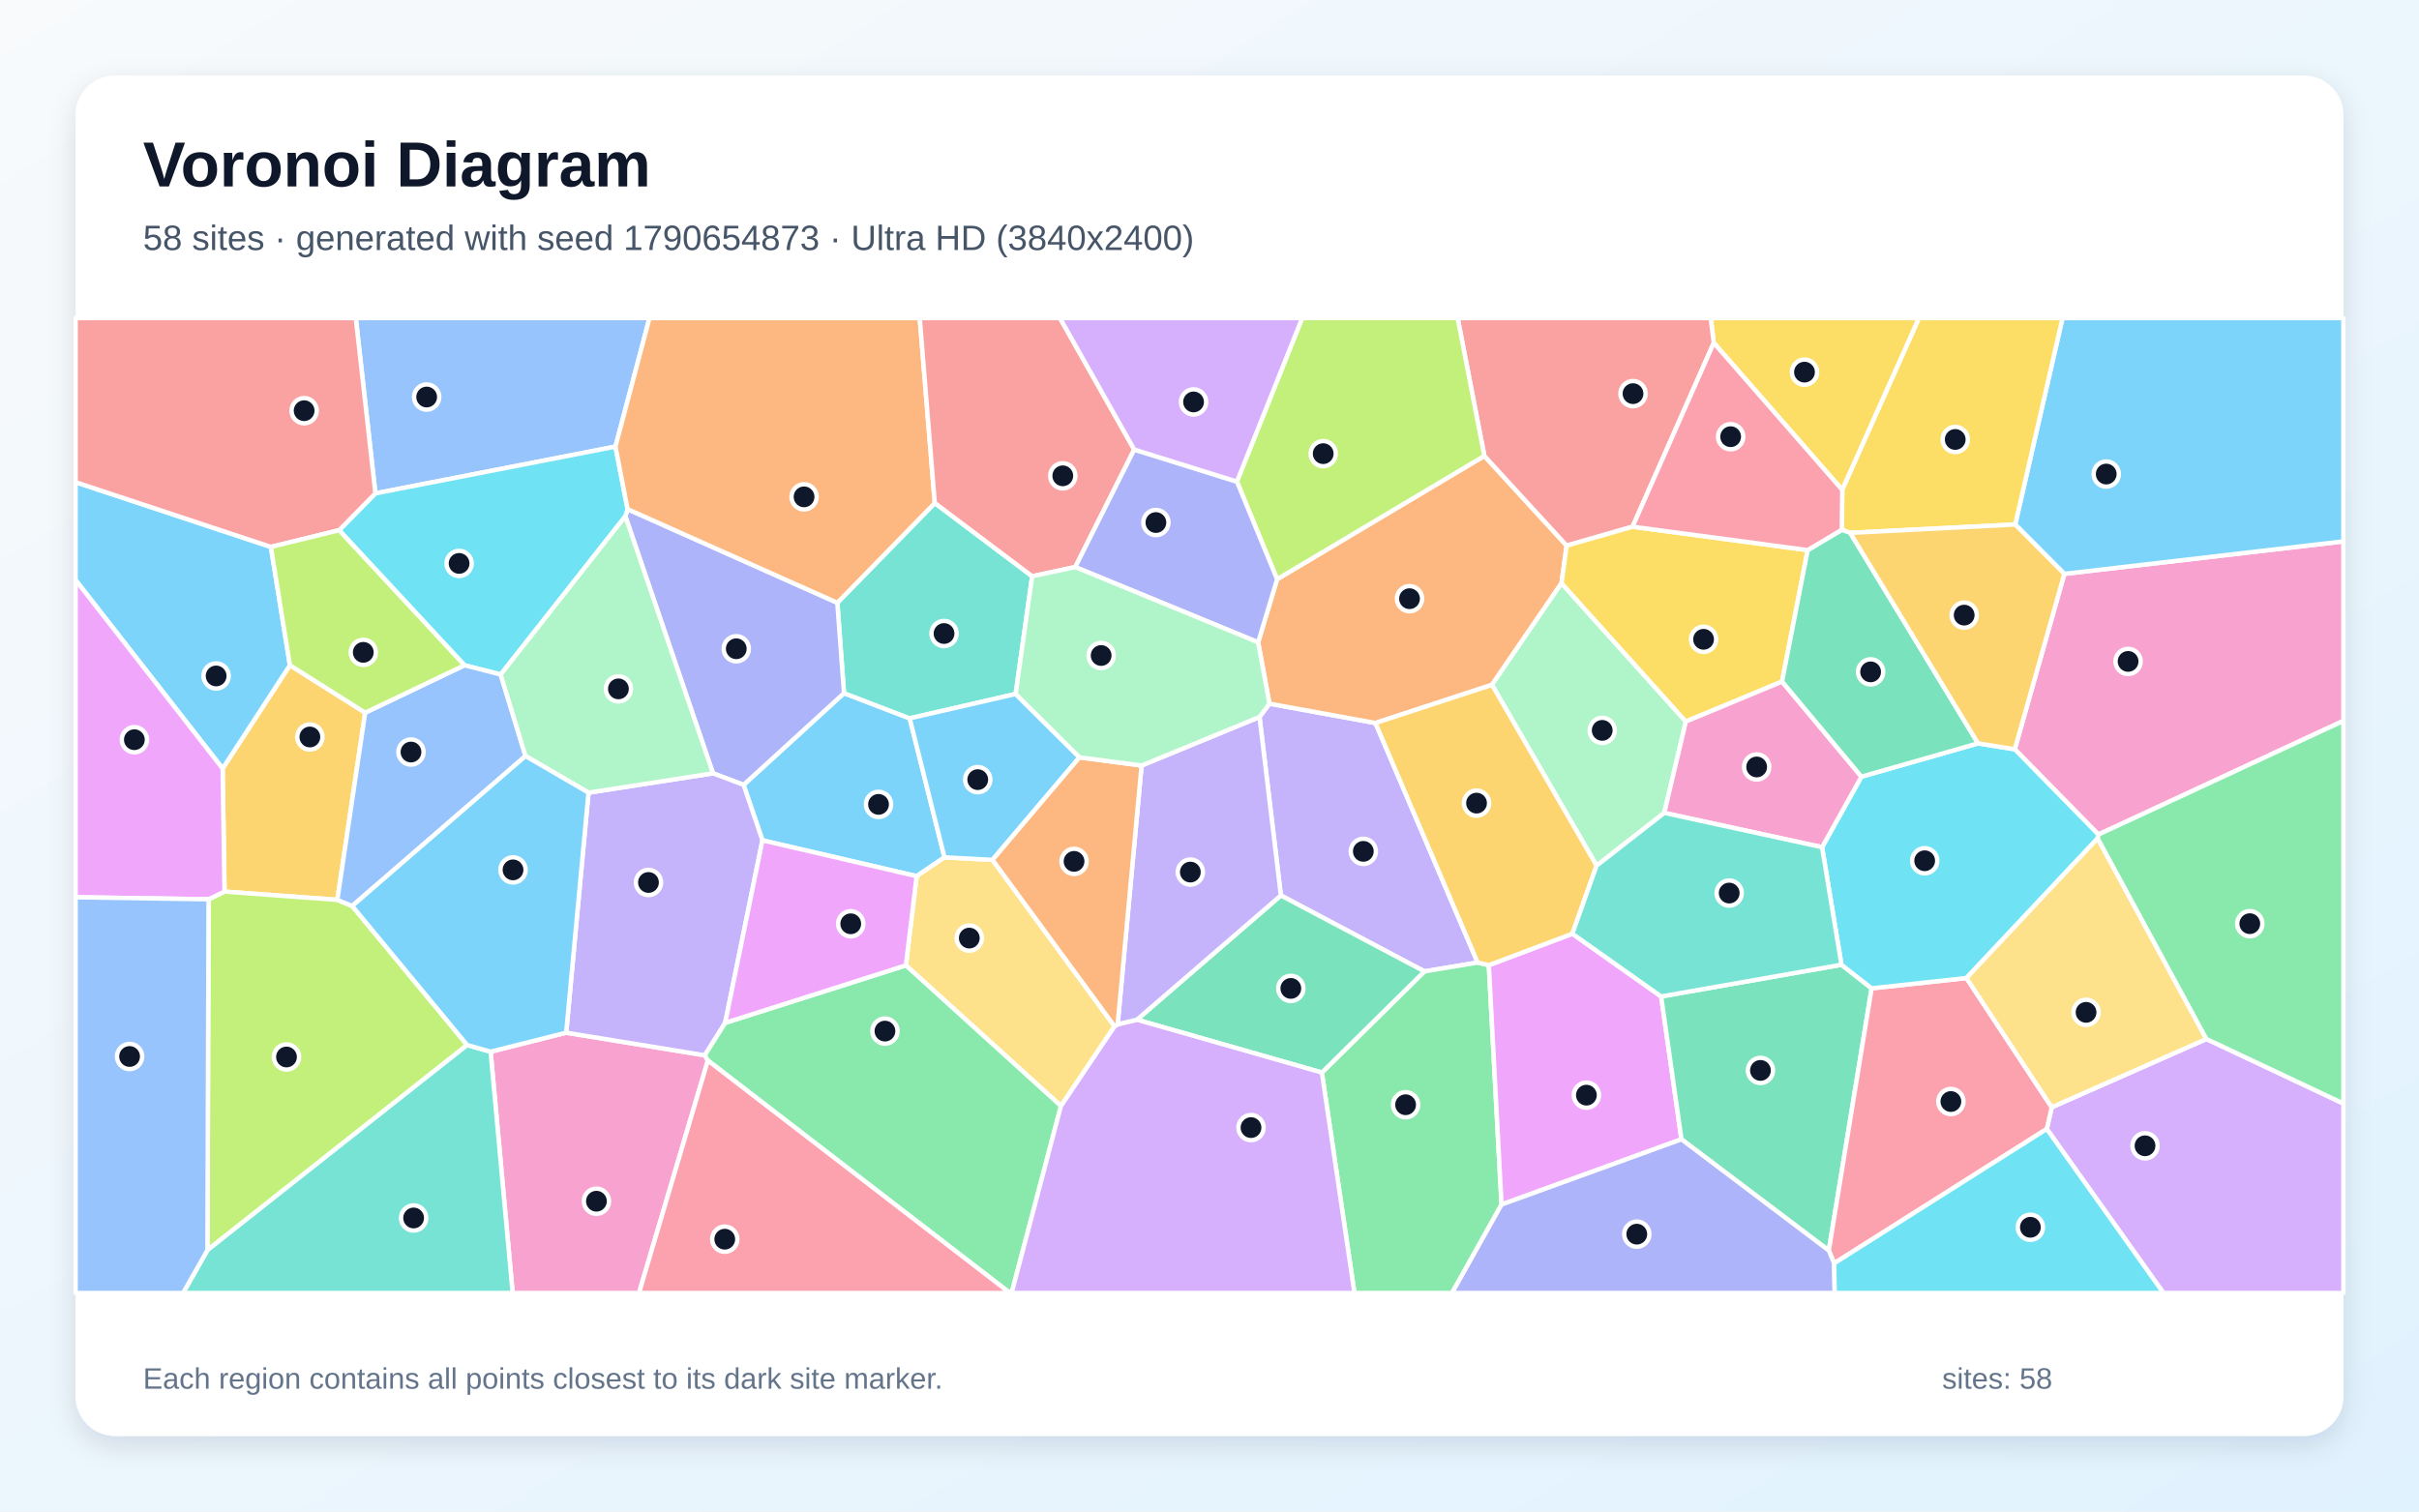
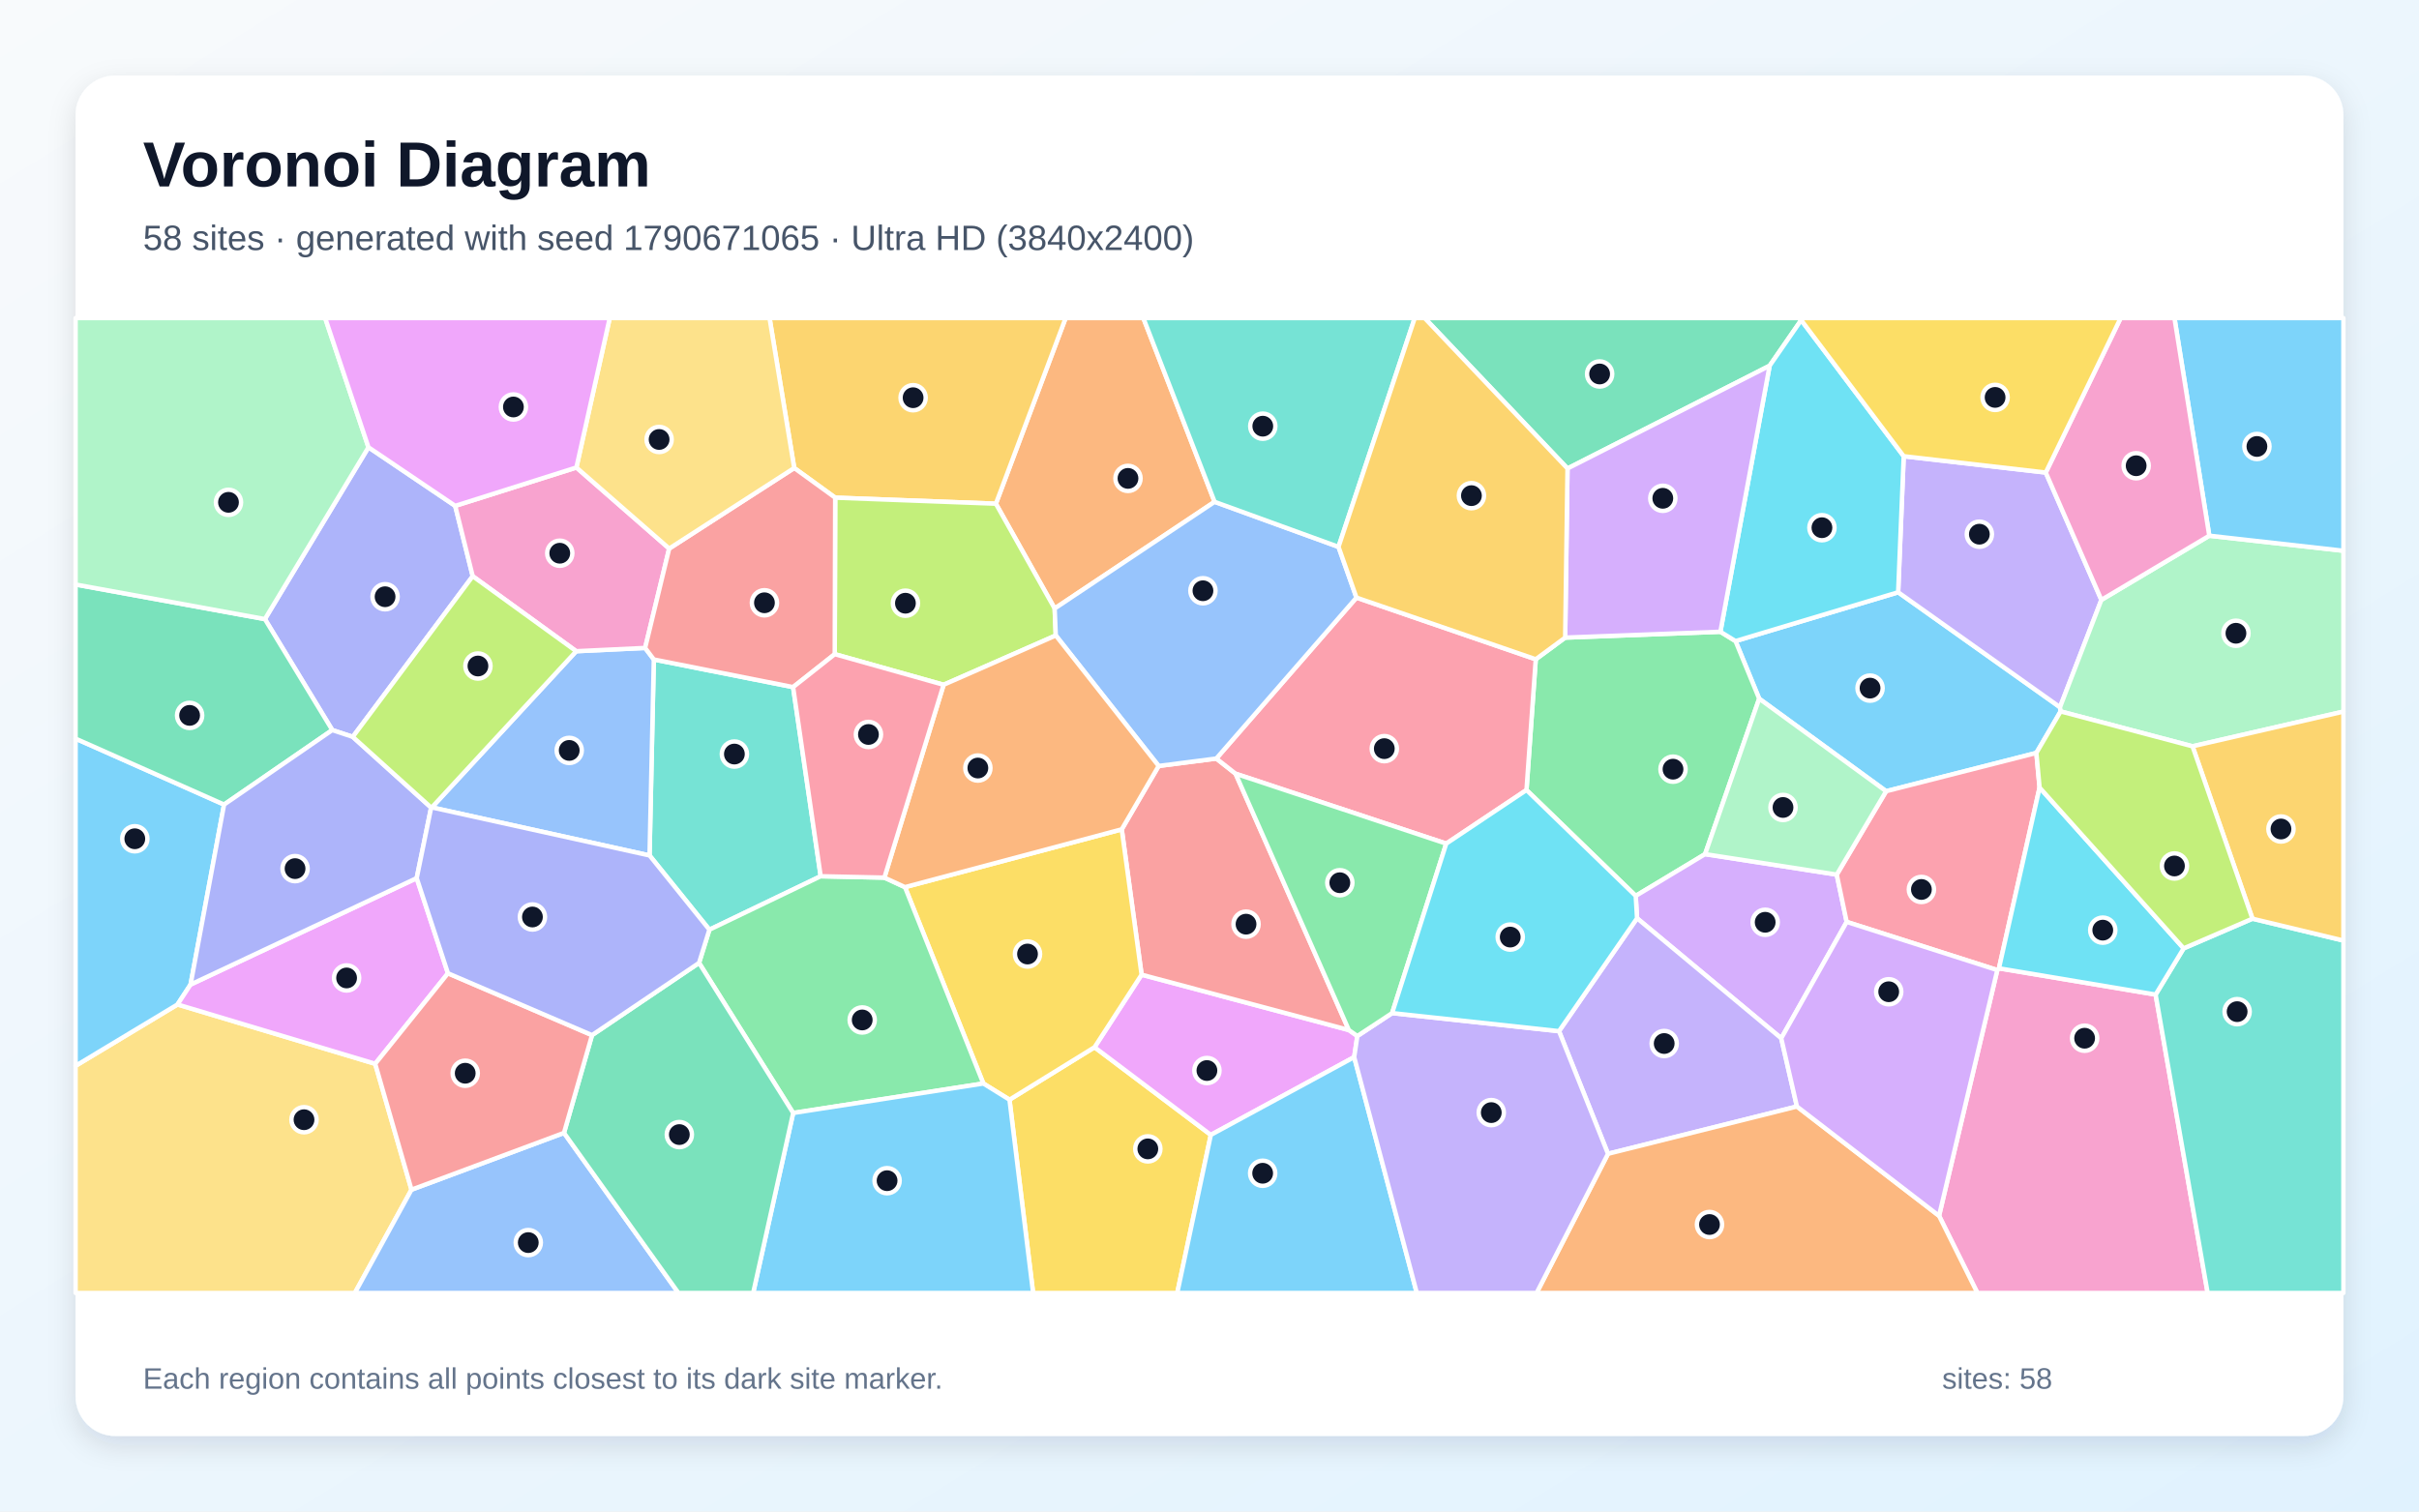
<svg xmlns="http://www.w3.org/2000/svg" width="3840" height="2400" viewBox="0 0 3840 2400" role="img" aria-labelledby="title description">
  <defs>
    <linearGradient id="background" x1="0" y1="0" x2="1" y2="1">
      <stop stop-color="#F8FAFC" />
      <stop offset="1" stop-color="#E0F2FE" />
    </linearGradient>
    <filter id="shadow" x="-5%" y="-5%" width="110%" height="110%">
      <feDropShadow dx="0" dy="15" stdDeviation="22" flood-color="#0F172A" flood-opacity=".12" />
    </filter>
  </defs>
  <rect width="3840" height="2400" fill="url(#background)" />
  <rect x="120" y="120" width="3600" height="2160" rx="63" fill="#FFFFFF" filter="url(#shadow)" />
  <g font-family="Arial, sans-serif">
    <text x="227" y="296" font-size="101" font-weight="700" fill="#0F172A">Voronoi Diagram</text>
-     <text x="227" y="397" font-size="56" fill="#475569">58 sites · generated with seed 1790654873 · Ultra HD (3840x2400)</text>
+     <text x="227" y="397" font-size="56" fill="#475569">58 sites · generated with seed 1790671065 · Ultra HD (3840x2400)</text>
  </g>
  <g stroke="#FFFFFF" stroke-width="7" stroke-linejoin="round">
-     <polygon points="1499.3,1361.3 1455.1,1391.2 1210.3,1334.3 1180.4,1246.2 1339.8,1100.6 1444.1,1140.6" fill="#38BDF8" fill-opacity="0.65" />
-     <polygon points="2345.7,1528.3 2261.2,1542.4 2033.3,1421.8 1999.4,1138.4 2015.2,1117.3 2183.4,1148.0" fill="#A78BFA" fill-opacity="0.65" />
-     <polygon points="778.8,1669.9 898.8,1639.7 1118.8,1675.6 1123.7,1683.9 1014.4,2053.0 813.8,2053.0" fill="#F472B6" fill-opacity="0.65" />
-     <polygon points="1997.2,1019.9 2027.3,919.7 2356.3,723.9 2487.0,866.3 2478.8,926.0 2368.4,1087.4 2183.4,1148.0 2015.2,1117.3" fill="#FB923C" fill-opacity="0.65" />
-     <polygon points="2924.5,777.9 2720.5,544.4 2715.6,505.0 3046.4,505.0" fill="#FACC15" fill-opacity="0.65" />
-     <polygon points="2098.4,1703.0 2261.2,1542.4 2345.7,1528.3 2363.4,1532.5 2383.6,1912.6 2305.0,2053.0 2150.1,2053.0" fill="#4ADE80" fill-opacity="0.65" />
-     <polygon points="1638.5,915.0 1612.3,1101.9 1444.1,1140.6 1339.8,1100.6 1329.2,957.1 1483.9,798.7" fill="#2DD4BF" fill-opacity="0.65" />
-     <polygon points="977.0,709.1 595.9,783.4 564.8,505.0 1031.0,505.0" fill="#60A5FA" fill-opacity="0.65" />
-     <polygon points="2383.6,1912.6 2363.4,1532.5 2496.0,1482.6 2637.0,1582.2 2669.2,1809.0" fill="#E879F9" fill-opacity="0.65" />
-     <polygon points="2669.2,1809.0 2637.0,1582.2 2923.2,1531.8 2971.1,1569.3 2903.1,1985.6" fill="#34D399" fill-opacity="0.65" />
-     <polygon points="2720.5,544.4 2591.6,836.3 2487.0,866.3 2356.3,723.9 2313.9,505.0 2715.6,505.0" fill="#F87171" fill-opacity="0.65" />
-     <polygon points="1131.8,1227.9 992.7,819.7 996.2,808.4 1329.2,957.1 1339.8,1100.6 1180.4,1246.2" fill="#818CF8" fill-opacity="0.65" />
-     <polygon points="353.4,1220.3 460.2,1056.2 579.7,1131.6 535.5,1428.8 356.4,1415.7" fill="#FBBF24" fill-opacity="0.65" />
-     <polygon points="331.1,1427.9 356.4,1415.7 535.5,1428.8 559.1,1438.5 741.6,1659.3 329.3,1985.0" fill="#A3E635" fill-opacity="0.65" />
-     <polygon points="3249.1,1792.6 3257.0,1758.1 3502.5,1649.7 3720.0,1752.2 3720.0,2053.0 3434.3,2053.0" fill="#C084FC" fill-opacity="0.65" />
-     <polygon points="2911.6,2005.9 2903.1,1985.6 2971.1,1569.3 3121.6,1552.9 3257.0,1758.1 3249.1,1792.6" fill="#FB7185" fill-opacity="0.65" />
-     <polygon points="996.2,808.4 992.7,819.7 794.8,1071.0 737.3,1056.3 538.3,841.9 595.9,783.4 977.0,709.1" fill="#22D3EE" fill-opacity="0.65" />
-     <polygon points="2676.2,1145.7 2641.9,1290.7 2534.5,1374.5 2368.4,1087.4 2478.8,926.0" fill="#86EFAC" fill-opacity="0.65" />
-     <polygon points="1769.3,1629.6 1684.2,1756.1 1438.0,1532.8 1455.1,1391.2 1499.3,1361.3 1575.5,1365.3" fill="#FCD34D" fill-opacity="0.65" />
-     <polygon points="430.0,868.4 460.2,1056.2 353.4,1220.3 120.0,921.0 120.0,765.6" fill="#38BDF8" fill-opacity="0.65" />
-     <polygon points="1713.6,1202.5 1575.5,1365.3 1499.3,1361.3 1444.1,1140.6 1612.3,1101.9" fill="#38BDF8" fill-opacity="0.65" />
-     <polygon points="1151.2,1624.1 1118.8,1675.6 898.8,1639.7 934.2,1258.6 1131.8,1227.9 1180.4,1246.2 1210.3,1334.3" fill="#A78BFA" fill-opacity="0.65" />
-     <polygon points="3331.1,1325.1 3198.3,1189.7 3277.0,911.2 3720.0,859.6 3720.0,1144.6" fill="#F472B6" fill-opacity="0.65" />
-     <polygon points="1483.9,798.7 1329.2,957.1 996.2,808.4 977.0,709.1 1031.0,505.0 1460.0,505.0" fill="#FB923C" fill-opacity="0.65" />
-     <polygon points="2869.6,873.5 2828.9,1082.2 2676.2,1145.7 2478.8,926.0 2487.0,866.3 2591.6,836.3" fill="#FACC15" fill-opacity="0.65" />
-     <polygon points="1123.7,1683.9 1118.8,1675.6 1151.2,1624.1 1438.0,1532.8 1684.2,1756.1 1605.9,2053.0 1603.2,2053.0" fill="#4ADE80" fill-opacity="0.65" />
-     <polygon points="329.3,1985.0 741.6,1659.3 778.8,1669.9 813.8,2053.0 290.6,2053.0" fill="#2DD4BF" fill-opacity="0.65" />
-     <polygon points="834.2,1200.4 559.1,1438.5 535.5,1428.8 579.7,1131.6 737.3,1056.3 794.8,1071.0" fill="#60A5FA" fill-opacity="0.65" />
-     <polygon points="353.4,1220.3 356.4,1415.7 331.1,1427.9 120.0,1424.7 120.0,921.0" fill="#E879F9" fill-opacity="0.65" />
-     <polygon points="1804.8,1619.1 2033.3,1421.8 2261.2,1542.4 2098.4,1703.0" fill="#34D399" fill-opacity="0.65" />
-     <polygon points="1800.5,713.8 1706.9,900.4 1638.5,915.0 1483.9,798.7 1460.0,505.0 1682.6,505.0" fill="#F87171" fill-opacity="0.65" />
-     <polygon points="2383.6,1912.6 2669.2,1809.0 2903.1,1985.6 2911.6,2005.9 2912.5,2053.0 2305.0,2053.0" fill="#818CF8" fill-opacity="0.65" />
-     <polygon points="2534.5,1374.5 2496.0,1482.6 2363.4,1532.5 2345.7,1528.3 2183.4,1148.0 2368.4,1087.4" fill="#FBBF24" fill-opacity="0.65" />
-     <polygon points="2356.3,723.9 2027.3,919.7 1963.5,764.7 2067.1,505.0 2313.9,505.0" fill="#A3E635" fill-opacity="0.65" />
-     <polygon points="1684.2,1756.1 1769.3,1629.6 1774.2,1626.4 1804.8,1619.1 2098.4,1703.0 2150.1,2053.0 1605.9,2053.0" fill="#C084FC" fill-opacity="0.65" />
-     <polygon points="1123.7,1683.9 1603.2,2053.0 1014.4,2053.0" fill="#FB7185" fill-opacity="0.65" />
-     <polygon points="2892.4,1345.2 2954.9,1233.2 3140.0,1180.3 3198.3,1189.7 3331.1,1325.1 3329.9,1331.1 3121.6,1552.9 2971.1,1569.3 2923.2,1531.8" fill="#22D3EE" fill-opacity="0.65" />
-     <polygon points="934.2,1258.6 834.2,1200.4 794.8,1071.0 992.7,819.7 1131.8,1227.9" fill="#86EFAC" fill-opacity="0.65" />
-     <polygon points="3502.5,1649.7 3257.0,1758.1 3121.6,1552.9 3329.9,1331.1" fill="#FCD34D" fill-opacity="0.65" />
-     <polygon points="3277.0,911.2 3199.0,832.8 3274.1,505.0 3720.0,505.0 3720.0,859.6" fill="#38BDF8" fill-opacity="0.65" />
-     <polygon points="934.2,1258.6 898.8,1639.7 778.8,1669.9 741.6,1659.3 559.1,1438.5 834.2,1200.4" fill="#38BDF8" fill-opacity="0.65" />
-     <polygon points="1804.8,1619.1 1774.2,1626.4 1812.2,1215.5 1999.4,1138.4 2033.3,1421.8" fill="#A78BFA" fill-opacity="0.65" />
-     <polygon points="2828.9,1082.2 2954.9,1233.2 2892.4,1345.2 2641.9,1290.7 2676.2,1145.7" fill="#F472B6" fill-opacity="0.65" />
-     <polygon points="1812.2,1215.5 1774.2,1626.4 1769.3,1629.6 1575.5,1365.3 1713.6,1202.5" fill="#FB923C" fill-opacity="0.65" />
-     <polygon points="3199.0,832.8 2937.1,846.1 2923.7,841.2 2924.5,777.9 3046.4,505.0 3274.1,505.0" fill="#FACC15" fill-opacity="0.65" />
-     <polygon points="3502.5,1649.7 3329.9,1331.1 3331.1,1325.1 3720.0,1144.6 3720.0,1752.2" fill="#4ADE80" fill-opacity="0.65" />
-     <polygon points="2892.4,1345.2 2923.2,1531.8 2637.0,1582.2 2496.0,1482.6 2534.5,1374.5 2641.9,1290.7" fill="#2DD4BF" fill-opacity="0.65" />
-     <polygon points="120.0,1424.7 331.1,1427.9 329.3,1985.0 290.6,2053.0 120.0,2053.0" fill="#60A5FA" fill-opacity="0.65" />
-     <polygon points="1438.0,1532.8 1151.2,1624.1 1210.3,1334.3 1455.1,1391.2" fill="#E879F9" fill-opacity="0.65" />
-     <polygon points="2923.7,841.2 2937.1,846.1 3140.0,1180.3 2954.9,1233.2 2828.9,1082.2 2869.6,873.5" fill="#34D399" fill-opacity="0.65" />
-     <polygon points="595.9,783.4 538.3,841.9 430.0,868.4 120.0,765.6 120.0,505.0 564.8,505.0" fill="#F87171" fill-opacity="0.65" />
-     <polygon points="1963.5,764.7 2027.3,919.7 1997.2,1019.9 1706.9,900.4 1800.5,713.8" fill="#818CF8" fill-opacity="0.65" />
-     <polygon points="2937.1,846.1 3199.0,832.8 3277.0,911.2 3198.3,1189.7 3140.0,1180.3" fill="#FBBF24" fill-opacity="0.65" />
-     <polygon points="538.3,841.9 737.3,1056.3 579.7,1131.6 460.2,1056.2 430.0,868.4" fill="#A3E635" fill-opacity="0.65" />
-     <polygon points="1963.5,764.7 1800.5,713.8 1682.6,505.0 2067.1,505.0" fill="#C084FC" fill-opacity="0.65" />
-     <polygon points="2923.7,841.2 2869.6,873.5 2591.6,836.3 2720.5,544.4 2924.5,777.9" fill="#FB7185" fill-opacity="0.65" />
-     <polygon points="2911.6,2005.9 3249.1,1792.6 3434.3,2053.0 2912.5,2053.0" fill="#22D3EE" fill-opacity="0.65" />
-     <polygon points="1706.9,900.4 1997.2,1019.9 2015.2,1117.3 1999.4,1138.4 1812.2,1215.5 1713.6,1202.5 1612.3,1101.9 1638.5,915.0" fill="#86EFAC" fill-opacity="0.65" />
+     <polygon points="3232.6,1195.5 2994.1,1256.3 2792.6,1109.4 2755.0,1017.9 3013.2,940.4 3270.1,1122.9 3271.1,1129.6" fill="#38BDF8" fill-opacity="0.65" />
+     <polygon points="3247.5,750.3 3335.8,952.5 3270.1,1122.9 3013.2,940.4 3022.0,724.4" fill="#A78BFA" fill-opacity="0.65" />
+     <polygon points="3078.1,1930.5 3170.6,1540.3 3173.2,1537.5 3421.9,1579.2 3504.5,2053.0 3139.0,2053.0" fill="#F472B6" fill-opacity="0.65" />
+     <polygon points="1928.1,796.8 1674.2,966.2 1580.9,799.8 1691.6,505.0 1815.0,505.0" fill="#FB923C" fill-opacity="0.65" />
+     <polygon points="1602.5,1746.1 1737.5,1662.8 1922.1,1802.0 1868.8,2053.0 1640.0,2053.0" fill="#FACC15" fill-opacity="0.65" />
+     <polygon points="2706.7,1356.2 2596.6,1422.5 2423.2,1254.4 2437.9,1046.8 2484.6,1012.4 2731.0,1003.1 2755.0,1017.9 2792.6,1109.4" fill="#4ADE80" fill-opacity="0.65" />
+     <polygon points="1302.8,1391.3 1126.1,1476.2 1031.1,1358.3 1037.9,1047.1 1259.0,1091.0" fill="#2DD4BF" fill-opacity="0.65" />
+     <polygon points="685.5,1282.0 914.7,1034.0 1024.1,1028.8 1037.9,1047.1 1031.1,1358.3" fill="#60A5FA" fill-opacity="0.65" />
+     <polygon points="2154.7,1645.0 2149.7,1678.5 1922.1,1802.0 1737.5,1662.8 1812.2,1547.6 2141.2,1635.5" fill="#E879F9" fill-opacity="0.65" />
+     <polygon points="2859.3,508.3 2809.2,580.7 2488.3,743.9 2261.5,505.0 2859.5,505.0" fill="#34D399" fill-opacity="0.65" />
+     <polygon points="1839.3,1216.2 1930.8,1204.4 1961.4,1228.5 2141.2,1635.5 1812.2,1547.6 1780.7,1316.8" fill="#F87171" fill-opacity="0.65" />
+     <polygon points="584.9,710.2 722.6,803.2 750.4,914.9 560.0,1170.0 527.5,1159.2 420.5,983.0" fill="#818CF8" fill-opacity="0.65" />
+     <polygon points="1325.8,790.2 1260.8,743.1 1221.6,505.0 1691.6,505.0 1580.9,799.8" fill="#FBBF24" fill-opacity="0.65" />
+     <polygon points="1676.0,1009.0 1497.9,1087.3 1325.1,1038.7 1325.8,790.2 1580.9,799.8 1674.2,966.2" fill="#A3E635" fill-opacity="0.65" />
+     <polygon points="2827.6,1648.6 2598.7,1458.0 2596.6,1422.5 2706.7,1356.2 2915.7,1388.7 2931.5,1463.8" fill="#C084FC" fill-opacity="0.65" />
+     <polygon points="2153.3,948.9 2437.9,1046.8 2423.2,1254.4 2295.8,1339.5 1961.4,1228.5 1930.8,1204.4" fill="#FB7185" fill-opacity="0.65" />
+     <polygon points="3022.0,724.4 3013.2,940.4 2755.0,1017.9 2731.0,1003.1 2809.2,580.7 2859.3,508.3" fill="#22D3EE" fill-opacity="0.65" />
+     <polygon points="3480.5,1185.0 3271.1,1129.6 3270.1,1122.9 3335.8,952.5 3507.1,850.6 3720.0,874.5 3720.0,1129.9" fill="#86EFAC" fill-opacity="0.65" />
+     <polygon points="120.0,1692.3 281.8,1594.9 595.6,1689.1 653.2,1889.0 563.3,2053.0 120.0,2053.0" fill="#FCD34D" fill-opacity="0.65" />
+     <polygon points="355.7,1277.5 302.5,1563.3 281.8,1594.9 120.0,1692.3 120.0,1172.8" fill="#38BDF8" fill-opacity="0.65" />
+     <polygon points="3507.1,850.6 3451.8,505.0 3720.0,505.0 3720.0,874.5" fill="#38BDF8" fill-opacity="0.65" />
+     <polygon points="2852.5,1756.9 2552.6,1832.0 2474.8,1637.3 2598.7,1458.0 2827.6,1648.6" fill="#A78BFA" fill-opacity="0.65" />
+     <polygon points="915.0,742.3 1062.3,871.0 1024.1,1028.8 914.7,1034.0 750.4,914.9 722.6,803.2" fill="#F472B6" fill-opacity="0.65" />
+     <polygon points="2552.6,1832.0 2852.5,1756.9 3078.1,1930.5 3139.0,2053.0 2439.2,2053.0" fill="#FB923C" fill-opacity="0.65" />
+     <polygon points="1561.0,1720.4 1436.6,1408.6 1780.7,1316.8 1812.2,1547.6 1737.5,1662.8 1602.5,1746.1" fill="#FACC15" fill-opacity="0.65" />
+     <polygon points="1259.1,1767.2 1109.7,1528.9 1126.1,1476.2 1302.8,1391.3 1403.9,1393.5 1436.6,1408.6 1561.0,1720.4" fill="#4ADE80" fill-opacity="0.65" />
+     <polygon points="3421.9,1579.2 3466.4,1505.8 3575.6,1458.7 3720.0,1493.4 3720.0,2053.0 3504.5,2053.0" fill="#2DD4BF" fill-opacity="0.65" />
+     <polygon points="2124.8,868.3 2153.3,948.9 1930.8,1204.4 1839.3,1216.2 1676.0,1009.0 1674.2,966.2 1928.1,796.8" fill="#60A5FA" fill-opacity="0.65" />
+     <polygon points="711.1,1545.4 595.6,1689.1 281.8,1594.9 302.5,1563.3 661.5,1394.3" fill="#E879F9" fill-opacity="0.65" />
+     <polygon points="355.7,1277.5 120.0,1172.8 120.0,928.1 420.5,983.0 527.5,1159.2" fill="#34D399" fill-opacity="0.65" />
+     <polygon points="1325.1,1038.7 1259.0,1091.0 1037.9,1047.1 1024.1,1028.8 1062.3,871.0 1260.8,743.1 1325.8,790.2" fill="#F87171" fill-opacity="0.65" />
+     <polygon points="661.5,1394.3 302.5,1563.3 355.7,1277.5 527.5,1159.2 560.0,1170.0 684.4,1282.3" fill="#818CF8" fill-opacity="0.65" />
+     <polygon points="3575.6,1458.7 3480.5,1185.0 3720.0,1129.9 3720.0,1493.4" fill="#FBBF24" fill-opacity="0.65" />
+     <polygon points="914.7,1034.0 685.5,1282.0 684.4,1282.3 560.0,1170.0 750.4,914.9" fill="#A3E635" fill-opacity="0.65" />
+     <polygon points="2731.0,1003.1 2484.6,1012.4 2488.3,743.9 2809.2,580.7" fill="#C084FC" fill-opacity="0.65" />
+     <polygon points="2931.5,1463.8 2915.7,1388.7 2994.1,1256.3 3232.6,1195.5 3237.7,1250.5 3173.2,1537.5 3170.6,1540.3" fill="#FB7185" fill-opacity="0.65" />
+     <polygon points="3466.4,1505.8 3421.9,1579.2 3173.2,1537.5 3237.7,1250.5" fill="#22D3EE" fill-opacity="0.65" />
+     <polygon points="584.9,710.2 420.5,983.0 120.0,928.1 120.0,505.0 516.2,505.0" fill="#86EFAC" fill-opacity="0.65" />
+     <polygon points="1260.8,743.1 1062.3,871.0 915.0,742.3 967.9,505.0 1221.6,505.0" fill="#FCD34D" fill-opacity="0.65" />
+     <polygon points="1922.1,1802.0 2149.7,1678.5 2249.1,2053.0 1868.8,2053.0" fill="#38BDF8" fill-opacity="0.65" />
+     <polygon points="1259.1,1767.2 1561.0,1720.4 1602.5,1746.1 1640.0,2053.0 1195.6,2053.0" fill="#38BDF8" fill-opacity="0.65" />
+     <polygon points="2149.7,1678.5 2154.7,1645.0 2209.9,1608.6 2474.8,1637.3 2552.6,1832.0 2439.2,2053.0 2249.1,2053.0" fill="#A78BFA" fill-opacity="0.65" />
+     <polygon points="3507.1,850.6 3335.8,952.5 3247.5,750.3 3366.4,505.0 3451.8,505.0" fill="#F472B6" fill-opacity="0.65" />
+     <polygon points="1436.6,1408.6 1403.9,1393.5 1497.9,1087.3 1676.0,1009.0 1839.3,1216.2 1780.7,1316.8" fill="#FB923C" fill-opacity="0.65" />
+     <polygon points="3247.5,750.3 3022.0,724.4 2859.3,508.3 2859.5,505.0 3366.4,505.0" fill="#FACC15" fill-opacity="0.65" />
+     <polygon points="2209.9,1608.6 2154.7,1645.0 2141.2,1635.5 1961.4,1228.5 2295.8,1339.5" fill="#4ADE80" fill-opacity="0.65" />
+     <polygon points="2124.8,868.3 1928.1,796.8 1815.0,505.0 2245.8,505.0" fill="#2DD4BF" fill-opacity="0.65" />
+     <polygon points="653.2,1889.0 895.3,1798.8 1077.0,2053.0 563.3,2053.0" fill="#60A5FA" fill-opacity="0.65" />
+     <polygon points="915.0,742.3 722.6,803.2 584.9,710.2 516.2,505.0 967.9,505.0" fill="#E879F9" fill-opacity="0.65" />
+     <polygon points="895.3,1798.8 939.8,1643.6 1109.7,1528.9 1259.1,1767.2 1195.6,2053.0 1077.0,2053.0" fill="#34D399" fill-opacity="0.65" />
+     <polygon points="939.8,1643.6 895.3,1798.8 653.2,1889.0 595.6,1689.1 711.1,1545.4" fill="#F87171" fill-opacity="0.65" />
+     <polygon points="1109.7,1528.9 939.8,1643.6 711.1,1545.4 661.5,1394.3 684.4,1282.3 685.5,1282.0 1031.1,1358.3 1126.1,1476.2" fill="#818CF8" fill-opacity="0.65" />
+     <polygon points="2488.3,743.9 2484.6,1012.4 2437.9,1046.8 2153.3,948.9 2124.8,868.3 2245.8,505.0 2261.5,505.0" fill="#FBBF24" fill-opacity="0.65" />
+     <polygon points="3575.6,1458.7 3466.4,1505.8 3237.7,1250.5 3232.6,1195.5 3271.1,1129.6 3480.5,1185.0" fill="#A3E635" fill-opacity="0.65" />
+     <polygon points="2852.5,1756.9 2827.6,1648.6 2931.5,1463.8 3170.6,1540.3 3078.1,1930.5" fill="#C084FC" fill-opacity="0.65" />
+     <polygon points="1403.9,1393.5 1302.8,1391.3 1259.0,1091.0 1325.1,1038.7 1497.9,1087.3" fill="#FB7185" fill-opacity="0.65" />
+     <polygon points="2474.8,1637.3 2209.9,1608.6 2295.8,1339.5 2423.2,1254.4 2596.6,1422.5 2598.7,1458.0" fill="#22D3EE" fill-opacity="0.65" />
+     <polygon points="2915.7,1388.7 2706.7,1356.2 2792.6,1109.4 2994.1,1256.3" fill="#86EFAC" fill-opacity="0.65" />
  </g>
  <g>
-     <circle cx="1394.6" cy="1277.2" r="20" fill="#0F172A" stroke="#FFFFFF" stroke-width="7" />
-     <circle cx="2164.2" cy="1351.8" r="20" fill="#0F172A" stroke="#FFFFFF" stroke-width="7" />
-     <circle cx="946.8" cy="1907.3" r="20" fill="#0F172A" stroke="#FFFFFF" stroke-width="7" />
-     <circle cx="2237.5" cy="950.6" r="20" fill="#0F172A" stroke="#FFFFFF" stroke-width="7" />
-     <circle cx="2864.5" cy="590.9" r="20" fill="#0F172A" stroke="#FFFFFF" stroke-width="7" />
-     <circle cx="2231.3" cy="1754.1" r="20" fill="#0F172A" stroke="#FFFFFF" stroke-width="7" />
-     <circle cx="1498.6" cy="1005.9" r="20" fill="#0F172A" stroke="#FFFFFF" stroke-width="7" />
-     <circle cx="677.3" cy="630.4" r="20" fill="#0F172A" stroke="#FFFFFF" stroke-width="7" />
-     <circle cx="2518.3" cy="1738.9" r="20" fill="#0F172A" stroke="#FFFFFF" stroke-width="7" />
-     <circle cx="2794.6" cy="1699.6" r="20" fill="#0F172A" stroke="#FFFFFF" stroke-width="7" />
-     <circle cx="2592.3" cy="625.0" r="20" fill="#0F172A" stroke="#FFFFFF" stroke-width="7" />
-     <circle cx="1168.8" cy="1030.1" r="20" fill="#0F172A" stroke="#FFFFFF" stroke-width="7" />
-     <circle cx="491.9" cy="1170.2" r="20" fill="#0F172A" stroke="#FFFFFF" stroke-width="7" />
-     <circle cx="454.8" cy="1678.3" r="20" fill="#0F172A" stroke="#FFFFFF" stroke-width="7" />
-     <circle cx="3405.1" cy="1819.3" r="20" fill="#0F172A" stroke="#FFFFFF" stroke-width="7" />
-     <circle cx="3096.9" cy="1749.0" r="20" fill="#0F172A" stroke="#FFFFFF" stroke-width="7" />
-     <circle cx="728.8" cy="894.6" r="20" fill="#0F172A" stroke="#FFFFFF" stroke-width="7" />
-     <circle cx="2543.4" cy="1159.7" r="20" fill="#0F172A" stroke="#FFFFFF" stroke-width="7" />
-     <circle cx="1538.7" cy="1489.5" r="20" fill="#0F172A" stroke="#FFFFFF" stroke-width="7" />
-     <circle cx="343.1" cy="1073.3" r="20" fill="#0F172A" stroke="#FFFFFF" stroke-width="7" />
-     <circle cx="1552.1" cy="1237.9" r="20" fill="#0F172A" stroke="#FFFFFF" stroke-width="7" />
-     <circle cx="1029.4" cy="1401.2" r="20" fill="#0F172A" stroke="#FFFFFF" stroke-width="7" />
-     <circle cx="3378.2" cy="1050.2" r="20" fill="#0F172A" stroke="#FFFFFF" stroke-width="7" />
-     <circle cx="1276.4" cy="788.9" r="20" fill="#0F172A" stroke="#FFFFFF" stroke-width="7" />
-     <circle cx="2704.3" cy="1015.1" r="20" fill="#0F172A" stroke="#FFFFFF" stroke-width="7" />
-     <circle cx="1404.8" cy="1637.2" r="20" fill="#0F172A" stroke="#FFFFFF" stroke-width="7" />
-     <circle cx="656.6" cy="1933.9" r="20" fill="#0F172A" stroke="#FFFFFF" stroke-width="7" />
-     <circle cx="652.4" cy="1194.1" r="20" fill="#0F172A" stroke="#FFFFFF" stroke-width="7" />
-     <circle cx="213.3" cy="1174.5" r="20" fill="#0F172A" stroke="#FFFFFF" stroke-width="7" />
-     <circle cx="2049.1" cy="1569.4" r="20" fill="#0F172A" stroke="#FFFFFF" stroke-width="7" />
-     <circle cx="1687.1" cy="755.5" r="20" fill="#0F172A" stroke="#FFFFFF" stroke-width="7" />
-     <circle cx="2598.3" cy="1959.6" r="20" fill="#0F172A" stroke="#FFFFFF" stroke-width="7" />
-     <circle cx="2343.9" cy="1275.2" r="20" fill="#0F172A" stroke="#FFFFFF" stroke-width="7" />
-     <circle cx="2100.5" cy="720.3" r="20" fill="#0F172A" stroke="#FFFFFF" stroke-width="7" />
-     <circle cx="1985.9" cy="1790.4" r="20" fill="#0F172A" stroke="#FFFFFF" stroke-width="7" />
-     <circle cx="1150.5" cy="1967.6" r="20" fill="#0F172A" stroke="#FFFFFF" stroke-width="7" />
-     <circle cx="3055.3" cy="1366.7" r="20" fill="#0F172A" stroke="#FFFFFF" stroke-width="7" />
-     <circle cx="981.7" cy="1093.8" r="20" fill="#0F172A" stroke="#FFFFFF" stroke-width="7" />
-     <circle cx="3311.5" cy="1607.4" r="20" fill="#0F172A" stroke="#FFFFFF" stroke-width="7" />
-     <circle cx="3343.5" cy="752.7" r="20" fill="#0F172A" stroke="#FFFFFF" stroke-width="7" />
-     <circle cx="814.4" cy="1381.2" r="20" fill="#0F172A" stroke="#FFFFFF" stroke-width="7" />
-     <circle cx="1889.6" cy="1384.7" r="20" fill="#0F172A" stroke="#FFFFFF" stroke-width="7" />
-     <circle cx="2788.6" cy="1217.8" r="20" fill="#0F172A" stroke="#FFFFFF" stroke-width="7" />
-     <circle cx="1705.0" cy="1367.7" r="20" fill="#0F172A" stroke="#FFFFFF" stroke-width="7" />
-     <circle cx="3103.8" cy="697.8" r="20" fill="#0F172A" stroke="#FFFFFF" stroke-width="7" />
-     <circle cx="3571.4" cy="1466.6" r="20" fill="#0F172A" stroke="#FFFFFF" stroke-width="7" />
-     <circle cx="2745.0" cy="1418.0" r="20" fill="#0F172A" stroke="#FFFFFF" stroke-width="7" />
-     <circle cx="205.7" cy="1677.5" r="20" fill="#0F172A" stroke="#FFFFFF" stroke-width="7" />
-     <circle cx="1350.5" cy="1466.8" r="20" fill="#0F172A" stroke="#FFFFFF" stroke-width="7" />
-     <circle cx="2969.5" cy="1066.8" r="20" fill="#0F172A" stroke="#FFFFFF" stroke-width="7" />
-     <circle cx="482.8" cy="652.1" r="20" fill="#0F172A" stroke="#FFFFFF" stroke-width="7" />
-     <circle cx="1834.9" cy="829.7" r="20" fill="#0F172A" stroke="#FFFFFF" stroke-width="7" />
-     <circle cx="3118.0" cy="976.7" r="20" fill="#0F172A" stroke="#FFFFFF" stroke-width="7" />
-     <circle cx="576.7" cy="1035.8" r="20" fill="#0F172A" stroke="#FFFFFF" stroke-width="7" />
-     <circle cx="1894.7" cy="638.2" r="20" fill="#0F172A" stroke="#FFFFFF" stroke-width="7" />
-     <circle cx="2747.3" cy="693.4" r="20" fill="#0F172A" stroke="#FFFFFF" stroke-width="7" />
-     <circle cx="3223.1" cy="1948.7" r="20" fill="#0F172A" stroke="#FFFFFF" stroke-width="7" />
-     <circle cx="1748.0" cy="1040.8" r="20" fill="#0F172A" stroke="#FFFFFF" stroke-width="7" />
+     <circle cx="2968.6" cy="1092.6" r="20" fill="#0F172A" stroke="#FFFFFF" stroke-width="7" />
+     <circle cx="3142.1" cy="848.2" r="20" fill="#0F172A" stroke="#FFFFFF" stroke-width="7" />
+     <circle cx="3309.2" cy="1648.5" r="20" fill="#0F172A" stroke="#FFFFFF" stroke-width="7" />
+     <circle cx="1790.6" cy="759.6" r="20" fill="#0F172A" stroke="#FFFFFF" stroke-width="7" />
+     <circle cx="1822.1" cy="1824.2" r="20" fill="#0F172A" stroke="#FFFFFF" stroke-width="7" />
+     <circle cx="2655.8" cy="1221.3" r="20" fill="#0F172A" stroke="#FFFFFF" stroke-width="7" />
+     <circle cx="1165.8" cy="1197.3" r="20" fill="#0F172A" stroke="#FFFFFF" stroke-width="7" />
+     <circle cx="903.6" cy="1191.5" r="20" fill="#0F172A" stroke="#FFFFFF" stroke-width="7" />
+     <circle cx="1915.9" cy="1699.8" r="20" fill="#0F172A" stroke="#FFFFFF" stroke-width="7" />
+     <circle cx="2539.3" cy="593.8" r="20" fill="#0F172A" stroke="#FFFFFF" stroke-width="7" />
+     <circle cx="1978.0" cy="1467.4" r="20" fill="#0F172A" stroke="#FFFFFF" stroke-width="7" />
+     <circle cx="611.3" cy="947.5" r="20" fill="#0F172A" stroke="#FFFFFF" stroke-width="7" />
+     <circle cx="1449.5" cy="631.5" r="20" fill="#0F172A" stroke="#FFFFFF" stroke-width="7" />
+     <circle cx="1437.3" cy="957.8" r="20" fill="#0F172A" stroke="#FFFFFF" stroke-width="7" />
+     <circle cx="2802.1" cy="1464.4" r="20" fill="#0F172A" stroke="#FFFFFF" stroke-width="7" />
+     <circle cx="2197.5" cy="1188.7" r="20" fill="#0F172A" stroke="#FFFFFF" stroke-width="7" />
+     <circle cx="2892.2" cy="837.9" r="20" fill="#0F172A" stroke="#FFFFFF" stroke-width="7" />
+     <circle cx="3549.4" cy="1005.5" r="20" fill="#0F172A" stroke="#FFFFFF" stroke-width="7" />
+     <circle cx="482.6" cy="1777.9" r="20" fill="#0F172A" stroke="#FFFFFF" stroke-width="7" />
+     <circle cx="214.0" cy="1331.8" r="20" fill="#0F172A" stroke="#FFFFFF" stroke-width="7" />
+     <circle cx="3582.7" cy="708.9" r="20" fill="#0F172A" stroke="#FFFFFF" stroke-width="7" />
+     <circle cx="2641.8" cy="1656.9" r="20" fill="#0F172A" stroke="#FFFFFF" stroke-width="7" />
+     <circle cx="888.6" cy="878.4" r="20" fill="#0F172A" stroke="#FFFFFF" stroke-width="7" />
+     <circle cx="2713.7" cy="1944.3" r="20" fill="#0F172A" stroke="#FFFFFF" stroke-width="7" />
+     <circle cx="1631.1" cy="1514.8" r="20" fill="#0F172A" stroke="#FFFFFF" stroke-width="7" />
+     <circle cx="1368.7" cy="1619.5" r="20" fill="#0F172A" stroke="#FFFFFF" stroke-width="7" />
+     <circle cx="3551.3" cy="1606.3" r="20" fill="#0F172A" stroke="#FFFFFF" stroke-width="7" />
+     <circle cx="1909.6" cy="938.0" r="20" fill="#0F172A" stroke="#FFFFFF" stroke-width="7" />
+     <circle cx="550.2" cy="1552.8" r="20" fill="#0F172A" stroke="#FFFFFF" stroke-width="7" />
+     <circle cx="301.0" cy="1135.9" r="20" fill="#0F172A" stroke="#FFFFFF" stroke-width="7" />
+     <circle cx="1213.5" cy="957.1" r="20" fill="#0F172A" stroke="#FFFFFF" stroke-width="7" />
+     <circle cx="468.4" cy="1379.2" r="20" fill="#0F172A" stroke="#FFFFFF" stroke-width="7" />
+     <circle cx="3620.9" cy="1316.3" r="20" fill="#0F172A" stroke="#FFFFFF" stroke-width="7" />
+     <circle cx="758.7" cy="1057.5" r="20" fill="#0F172A" stroke="#FFFFFF" stroke-width="7" />
+     <circle cx="2639.6" cy="791.2" r="20" fill="#0F172A" stroke="#FFFFFF" stroke-width="7" />
+     <circle cx="3050.1" cy="1412.3" r="20" fill="#0F172A" stroke="#FFFFFF" stroke-width="7" />
+     <circle cx="3338.0" cy="1476.9" r="20" fill="#0F172A" stroke="#FFFFFF" stroke-width="7" />
+     <circle cx="362.7" cy="797.6" r="20" fill="#0F172A" stroke="#FFFFFF" stroke-width="7" />
+     <circle cx="1046.3" cy="697.8" r="20" fill="#0F172A" stroke="#FFFFFF" stroke-width="7" />
+     <circle cx="2004.4" cy="1862.9" r="20" fill="#0F172A" stroke="#FFFFFF" stroke-width="7" />
+     <circle cx="1408.2" cy="1874.7" r="20" fill="#0F172A" stroke="#FFFFFF" stroke-width="7" />
+     <circle cx="2367.3" cy="1766.6" r="20" fill="#0F172A" stroke="#FFFFFF" stroke-width="7" />
+     <circle cx="3391.0" cy="739.5" r="20" fill="#0F172A" stroke="#FFFFFF" stroke-width="7" />
+     <circle cx="1552.3" cy="1219.5" r="20" fill="#0F172A" stroke="#FFFFFF" stroke-width="7" />
+     <circle cx="3167.1" cy="631.0" r="20" fill="#0F172A" stroke="#FFFFFF" stroke-width="7" />
+     <circle cx="2126.9" cy="1401.6" r="20" fill="#0F172A" stroke="#FFFFFF" stroke-width="7" />
+     <circle cx="2004.6" cy="676.7" r="20" fill="#0F172A" stroke="#FFFFFF" stroke-width="7" />
+     <circle cx="838.6" cy="1973.0" r="20" fill="#0F172A" stroke="#FFFFFF" stroke-width="7" />
+     <circle cx="815.0" cy="646.2" r="20" fill="#0F172A" stroke="#FFFFFF" stroke-width="7" />
+     <circle cx="1078.4" cy="1801.5" r="20" fill="#0F172A" stroke="#FFFFFF" stroke-width="7" />
+     <circle cx="738.5" cy="1704.1" r="20" fill="#0F172A" stroke="#FFFFFF" stroke-width="7" />
+     <circle cx="845.2" cy="1456.0" r="20" fill="#0F172A" stroke="#FFFFFF" stroke-width="7" />
+     <circle cx="2335.8" cy="787.0" r="20" fill="#0F172A" stroke="#FFFFFF" stroke-width="7" />
+     <circle cx="3451.8" cy="1375.0" r="20" fill="#0F172A" stroke="#FFFFFF" stroke-width="7" />
+     <circle cx="2998.2" cy="1574.7" r="20" fill="#0F172A" stroke="#FFFFFF" stroke-width="7" />
+     <circle cx="1378.6" cy="1166.2" r="20" fill="#0F172A" stroke="#FFFFFF" stroke-width="7" />
+     <circle cx="2397.4" cy="1487.9" r="20" fill="#0F172A" stroke="#FFFFFF" stroke-width="7" />
+     <circle cx="2830.4" cy="1282.1" r="20" fill="#0F172A" stroke="#FFFFFF" stroke-width="7" />
  </g>
  <g font-family="Arial, sans-serif" font-size="47" fill="#64748B">
    <text x="227" y="2205">Each region contains all points closest to its dark site marker.</text>
    <text x="3083" y="2205">sites: 58</text>
  </g>
</svg>
